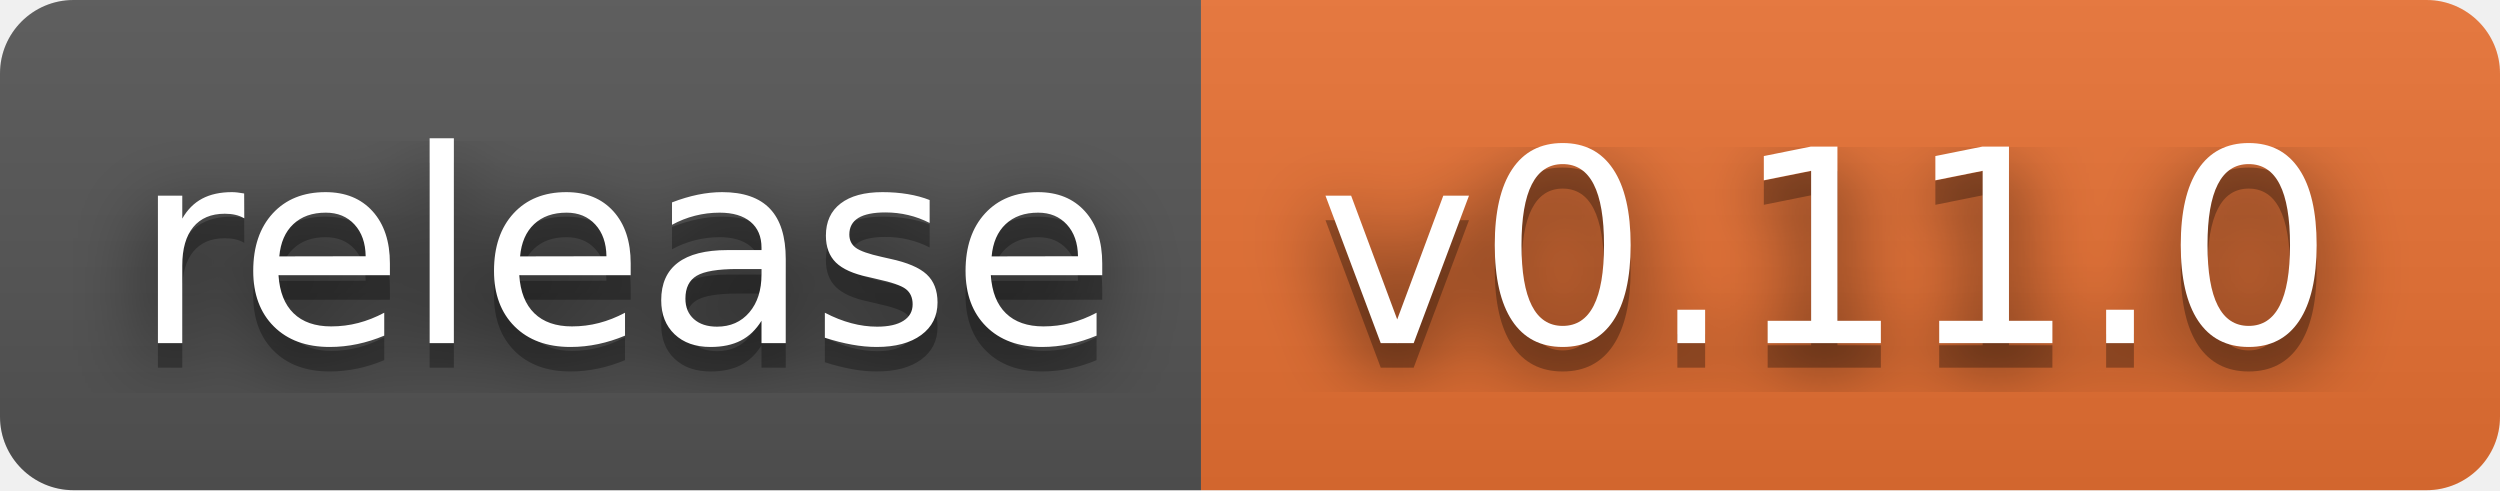
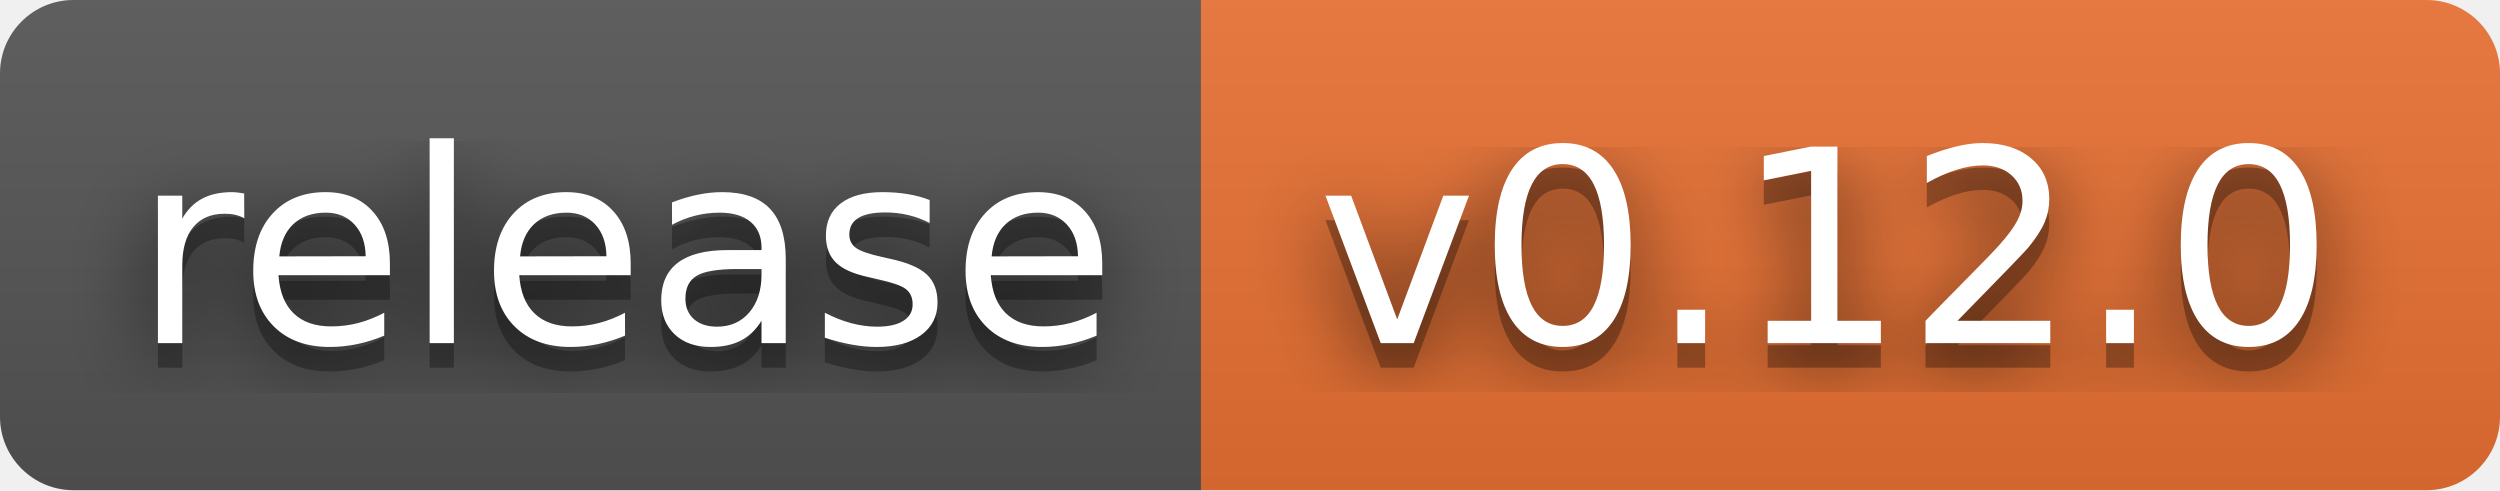
- <svg xmlns="http://www.w3.org/2000/svg" width="102" height="20" role="img" aria-label="release: v0.11.0">
+ <svg xmlns="http://www.w3.org/2000/svg" width="102" height="20" role="img" aria-label="release: v0.12.0">
  <filter id="blur">
    <feGaussianBlur stdDeviation="16" />
  </filter>
  <linearGradient id="s" x2="0" y2="100%">
    <stop offset="0" stop-color="#bbb" stop-opacity=".1" />
    <stop offset="1" stop-opacity=".1" />
  </linearGradient>
  <clipPath id="r">
    <rect width="102" height="20" rx="3" />
  </clipPath>
  <g clip-path="url(#r)">
    <rect width="49" height="20" fill="#555" />
    <rect x="49" width="53" height="20" fill="#ea7233" />
    <rect width="102" height="20" fill="url(#s)" />
  </g>
  <g fill="#fff" text-anchor="middle" font-family="Verdana,Geneva,DejaVu Sans,sans-serif" text-rendering="geometricPrecision" font-size="110">
    <g transform="scale(.1)">
      <g aria-hidden="true" fill="#010101">
        <text x="255" y="150" fill-opacity=".8" filter="url(#blur)" textLength="390">release</text>
        <text x="255" y="150" fill-opacity=".3" textLength="390">release</text>
      </g>
      <text x="255" y="140" textLength="390">release</text>
    </g>
    <g transform="scale(.1)">
      <g aria-hidden="true" fill="#010101">
-         <text x="745" y="150" fill-opacity=".8" filter="url(#blur)" textLength="430">v0.11.0</text>
-         <text x="745" y="150" fill-opacity=".3" textLength="430">v0.11.0</text>
+         <text x="745" y="150" fill-opacity=".8" filter="url(#blur)" textLength="430">v0.12.0</text>
+         <text x="745" y="150" fill-opacity=".3" textLength="430">v0.12.0</text>
      </g>
-       <text x="745" y="140" textLength="430">v0.11.0</text>
+       <text x="745" y="140" textLength="430">v0.12.0</text>
    </g>
  </g>
</svg>
